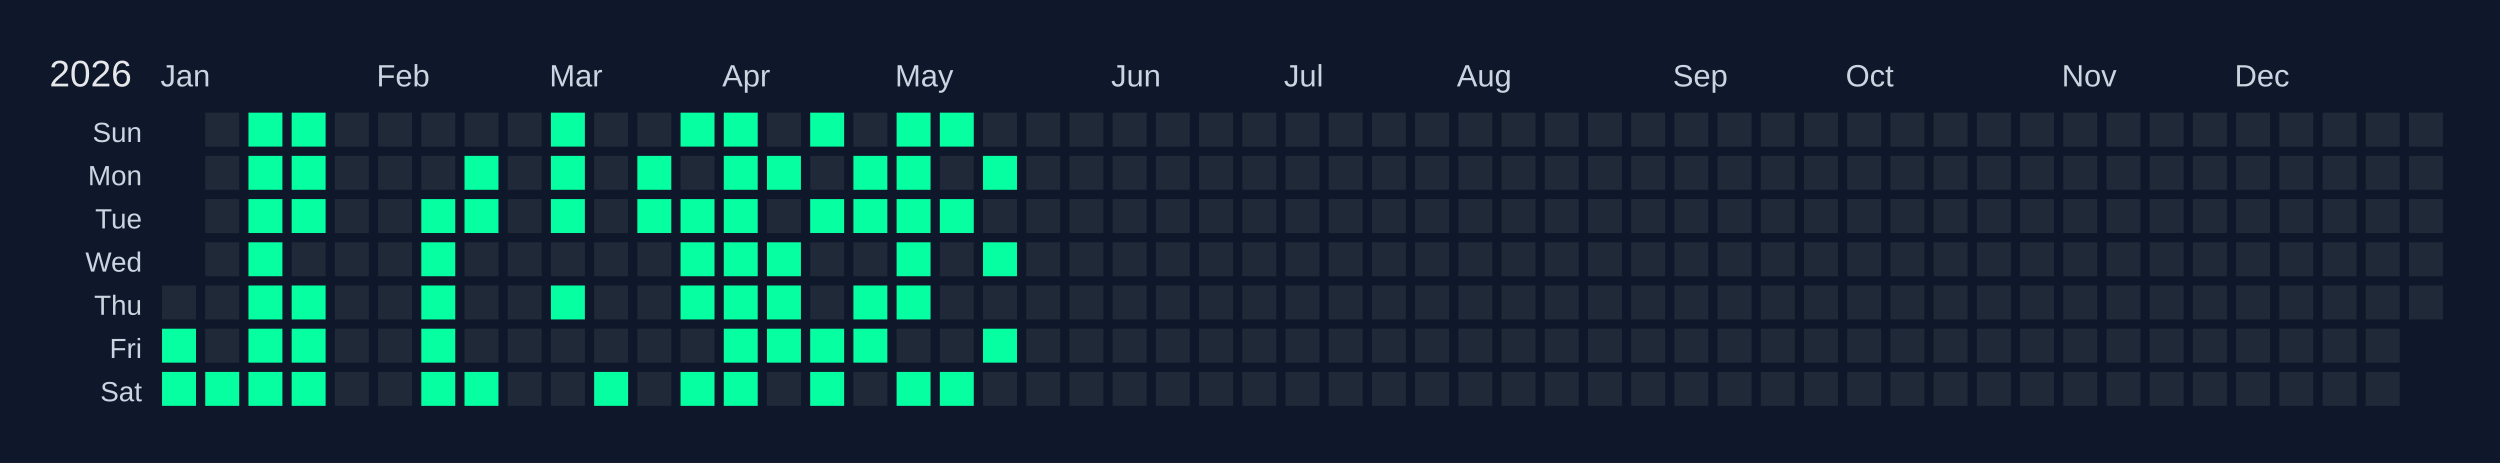
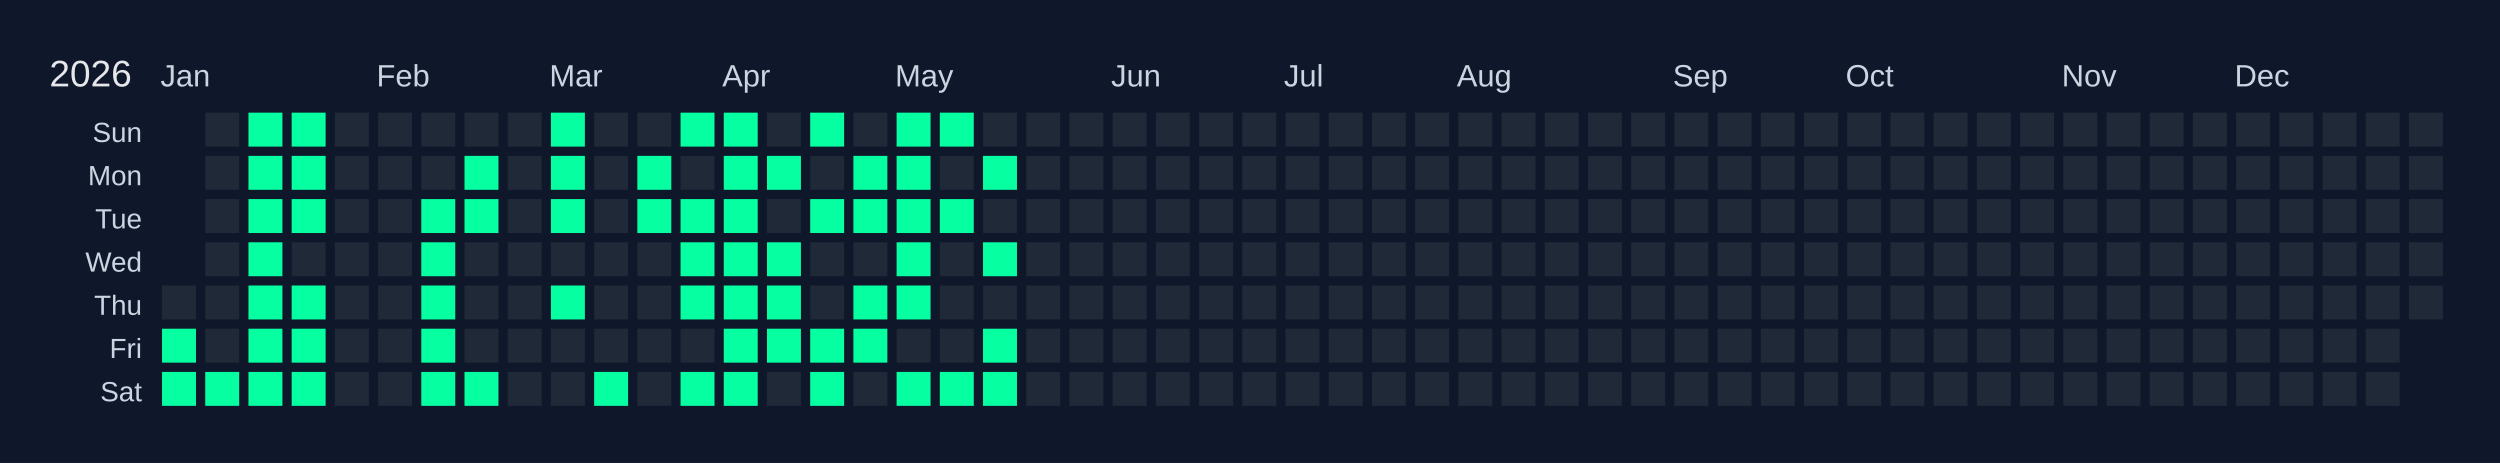
<svg xmlns="http://www.w3.org/2000/svg" width="810" height="150" viewBox="0 0 810 150">
  <rect width="810" height="150" fill="#0f172a" />
  <text x="16" y="28" font-size="12" fill="#e5e7eb" font-family="Arial, sans-serif">2026</text>
  <text x="52" y="28" font-size="10" fill="#cbd5e1" font-family="Arial, sans-serif">Jan</text>
  <text x="122" y="28" font-size="10" fill="#cbd5e1" font-family="Arial, sans-serif">Feb</text>
  <text x="178" y="28" font-size="10" fill="#cbd5e1" font-family="Arial, sans-serif">Mar</text>
  <text x="234" y="28" font-size="10" fill="#cbd5e1" font-family="Arial, sans-serif">Apr</text>
  <text x="290" y="28" font-size="10" fill="#cbd5e1" font-family="Arial, sans-serif">May</text>
  <text x="360" y="28" font-size="10" fill="#cbd5e1" font-family="Arial, sans-serif">Jun</text>
  <text x="416" y="28" font-size="10" fill="#cbd5e1" font-family="Arial, sans-serif">Jul</text>
  <text x="472" y="28" font-size="10" fill="#cbd5e1" font-family="Arial, sans-serif">Aug</text>
  <text x="542" y="28" font-size="10" fill="#cbd5e1" font-family="Arial, sans-serif">Sep</text>
  <text x="598" y="28" font-size="10" fill="#cbd5e1" font-family="Arial, sans-serif">Oct</text>
  <text x="668" y="28" font-size="10" fill="#cbd5e1" font-family="Arial, sans-serif">Nov</text>
  <text x="724" y="28" font-size="10" fill="#cbd5e1" font-family="Arial, sans-serif">Dec</text>
  <text x="46" y="46" font-size="9" fill="#cbd5e1" font-family="Arial, sans-serif" text-anchor="end">Sun</text>
  <text x="46" y="60" font-size="9" fill="#cbd5e1" font-family="Arial, sans-serif" text-anchor="end">Mon</text>
  <text x="46" y="74" font-size="9" fill="#cbd5e1" font-family="Arial, sans-serif" text-anchor="end">Tue</text>
  <text x="46" y="88" font-size="9" fill="#cbd5e1" font-family="Arial, sans-serif" text-anchor="end">Wed</text>
  <text x="46" y="102" font-size="9" fill="#cbd5e1" font-family="Arial, sans-serif" text-anchor="end">Thu</text>
  <text x="46" y="116" font-size="9" fill="#cbd5e1" font-family="Arial, sans-serif" text-anchor="end">Fri</text>
  <text x="46" y="130" font-size="9" fill="#cbd5e1" font-family="Arial, sans-serif" text-anchor="end">Sat</text>
  <g transform="translate(52,36)">
    <rect x="0" y="0" width="12" height="12" fill="#0f172a" stroke="#0f172a" stroke-width="1" />
    <rect x="0" y="14" width="12" height="12" fill="#0f172a" stroke="#0f172a" stroke-width="1" />
    <rect x="0" y="28" width="12" height="12" fill="#0f172a" stroke="#0f172a" stroke-width="1" />
    <rect x="0" y="42" width="12" height="12" fill="#0f172a" stroke="#0f172a" stroke-width="1" />
    <rect x="0" y="56" width="12" height="12" fill="#1f2937" stroke="#0f172a" stroke-width="1" data-date="2026-01-01" />
    <rect x="0" y="70" width="12" height="12" fill="#05ffa1" stroke="#0f172a" stroke-width="1" data-date="2026-01-02" />
    <rect x="0" y="84" width="12" height="12" fill="#05ffa1" stroke="#0f172a" stroke-width="1" data-date="2026-01-03" />
    <rect x="14" y="0" width="12" height="12" fill="#1f2937" stroke="#0f172a" stroke-width="1" data-date="2026-01-04" />
    <rect x="14" y="14" width="12" height="12" fill="#1f2937" stroke="#0f172a" stroke-width="1" data-date="2026-01-05" />
    <rect x="14" y="28" width="12" height="12" fill="#1f2937" stroke="#0f172a" stroke-width="1" data-date="2026-01-06" />
    <rect x="14" y="42" width="12" height="12" fill="#1f2937" stroke="#0f172a" stroke-width="1" data-date="2026-01-07" />
    <rect x="14" y="56" width="12" height="12" fill="#1f2937" stroke="#0f172a" stroke-width="1" data-date="2026-01-08" />
    <rect x="14" y="70" width="12" height="12" fill="#1f2937" stroke="#0f172a" stroke-width="1" data-date="2026-01-09" />
    <rect x="14" y="84" width="12" height="12" fill="#05ffa1" stroke="#0f172a" stroke-width="1" data-date="2026-01-10" />
    <rect x="28" y="0" width="12" height="12" fill="#05ffa1" stroke="#0f172a" stroke-width="1" data-date="2026-01-11" />
    <rect x="28" y="14" width="12" height="12" fill="#05ffa1" stroke="#0f172a" stroke-width="1" data-date="2026-01-12" />
    <rect x="28" y="28" width="12" height="12" fill="#05ffa1" stroke="#0f172a" stroke-width="1" data-date="2026-01-13" />
    <rect x="28" y="42" width="12" height="12" fill="#05ffa1" stroke="#0f172a" stroke-width="1" data-date="2026-01-14" />
    <rect x="28" y="56" width="12" height="12" fill="#05ffa1" stroke="#0f172a" stroke-width="1" data-date="2026-01-15" />
    <rect x="28" y="70" width="12" height="12" fill="#05ffa1" stroke="#0f172a" stroke-width="1" data-date="2026-01-16" />
    <rect x="28" y="84" width="12" height="12" fill="#05ffa1" stroke="#0f172a" stroke-width="1" data-date="2026-01-17" />
    <rect x="42" y="0" width="12" height="12" fill="#05ffa1" stroke="#0f172a" stroke-width="1" data-date="2026-01-18" />
    <rect x="42" y="14" width="12" height="12" fill="#05ffa1" stroke="#0f172a" stroke-width="1" data-date="2026-01-19" />
    <rect x="42" y="28" width="12" height="12" fill="#05ffa1" stroke="#0f172a" stroke-width="1" data-date="2026-01-20" />
    <rect x="42" y="42" width="12" height="12" fill="#1f2937" stroke="#0f172a" stroke-width="1" data-date="2026-01-21" />
    <rect x="42" y="56" width="12" height="12" fill="#05ffa1" stroke="#0f172a" stroke-width="1" data-date="2026-01-22" />
    <rect x="42" y="70" width="12" height="12" fill="#05ffa1" stroke="#0f172a" stroke-width="1" data-date="2026-01-23" />
    <rect x="42" y="84" width="12" height="12" fill="#05ffa1" stroke="#0f172a" stroke-width="1" data-date="2026-01-24" />
    <rect x="56" y="0" width="12" height="12" fill="#1f2937" stroke="#0f172a" stroke-width="1" data-date="2026-01-25" />
    <rect x="56" y="14" width="12" height="12" fill="#1f2937" stroke="#0f172a" stroke-width="1" data-date="2026-01-26" />
    <rect x="56" y="28" width="12" height="12" fill="#1f2937" stroke="#0f172a" stroke-width="1" data-date="2026-01-27" />
    <rect x="56" y="42" width="12" height="12" fill="#1f2937" stroke="#0f172a" stroke-width="1" data-date="2026-01-28" />
    <rect x="56" y="56" width="12" height="12" fill="#1f2937" stroke="#0f172a" stroke-width="1" data-date="2026-01-29" />
    <rect x="56" y="70" width="12" height="12" fill="#1f2937" stroke="#0f172a" stroke-width="1" data-date="2026-01-30" />
    <rect x="56" y="84" width="12" height="12" fill="#1f2937" stroke="#0f172a" stroke-width="1" data-date="2026-01-31" />
    <rect x="70" y="0" width="12" height="12" fill="#1f2937" stroke="#0f172a" stroke-width="1" data-date="2026-02-01" />
    <rect x="70" y="14" width="12" height="12" fill="#1f2937" stroke="#0f172a" stroke-width="1" data-date="2026-02-02" />
    <rect x="70" y="28" width="12" height="12" fill="#1f2937" stroke="#0f172a" stroke-width="1" data-date="2026-02-03" />
    <rect x="70" y="42" width="12" height="12" fill="#1f2937" stroke="#0f172a" stroke-width="1" data-date="2026-02-04" />
    <rect x="70" y="56" width="12" height="12" fill="#1f2937" stroke="#0f172a" stroke-width="1" data-date="2026-02-05" />
    <rect x="70" y="70" width="12" height="12" fill="#1f2937" stroke="#0f172a" stroke-width="1" data-date="2026-02-06" />
    <rect x="70" y="84" width="12" height="12" fill="#1f2937" stroke="#0f172a" stroke-width="1" data-date="2026-02-07" />
    <rect x="84" y="0" width="12" height="12" fill="#1f2937" stroke="#0f172a" stroke-width="1" data-date="2026-02-08" />
    <rect x="84" y="14" width="12" height="12" fill="#1f2937" stroke="#0f172a" stroke-width="1" data-date="2026-02-09" />
    <rect x="84" y="28" width="12" height="12" fill="#05ffa1" stroke="#0f172a" stroke-width="1" data-date="2026-02-10" />
    <rect x="84" y="42" width="12" height="12" fill="#05ffa1" stroke="#0f172a" stroke-width="1" data-date="2026-02-11" />
    <rect x="84" y="56" width="12" height="12" fill="#05ffa1" stroke="#0f172a" stroke-width="1" data-date="2026-02-12" />
    <rect x="84" y="70" width="12" height="12" fill="#05ffa1" stroke="#0f172a" stroke-width="1" data-date="2026-02-13" />
    <rect x="84" y="84" width="12" height="12" fill="#05ffa1" stroke="#0f172a" stroke-width="1" data-date="2026-02-14" />
    <rect x="98" y="0" width="12" height="12" fill="#1f2937" stroke="#0f172a" stroke-width="1" data-date="2026-02-15" />
    <rect x="98" y="14" width="12" height="12" fill="#05ffa1" stroke="#0f172a" stroke-width="1" data-date="2026-02-16" />
    <rect x="98" y="28" width="12" height="12" fill="#05ffa1" stroke="#0f172a" stroke-width="1" data-date="2026-02-17" />
    <rect x="98" y="42" width="12" height="12" fill="#1f2937" stroke="#0f172a" stroke-width="1" data-date="2026-02-18" />
    <rect x="98" y="56" width="12" height="12" fill="#1f2937" stroke="#0f172a" stroke-width="1" data-date="2026-02-19" />
    <rect x="98" y="70" width="12" height="12" fill="#1f2937" stroke="#0f172a" stroke-width="1" data-date="2026-02-20" />
    <rect x="98" y="84" width="12" height="12" fill="#05ffa1" stroke="#0f172a" stroke-width="1" data-date="2026-02-21" />
    <rect x="112" y="0" width="12" height="12" fill="#1f2937" stroke="#0f172a" stroke-width="1" data-date="2026-02-22" />
    <rect x="112" y="14" width="12" height="12" fill="#1f2937" stroke="#0f172a" stroke-width="1" data-date="2026-02-23" />
    <rect x="112" y="28" width="12" height="12" fill="#1f2937" stroke="#0f172a" stroke-width="1" data-date="2026-02-24" />
    <rect x="112" y="42" width="12" height="12" fill="#1f2937" stroke="#0f172a" stroke-width="1" data-date="2026-02-25" />
    <rect x="112" y="56" width="12" height="12" fill="#1f2937" stroke="#0f172a" stroke-width="1" data-date="2026-02-26" />
    <rect x="112" y="70" width="12" height="12" fill="#1f2937" stroke="#0f172a" stroke-width="1" data-date="2026-02-27" />
    <rect x="112" y="84" width="12" height="12" fill="#1f2937" stroke="#0f172a" stroke-width="1" data-date="2026-02-28" />
    <rect x="126" y="0" width="12" height="12" fill="#05ffa1" stroke="#0f172a" stroke-width="1" data-date="2026-03-01" />
    <rect x="126" y="14" width="12" height="12" fill="#05ffa1" stroke="#0f172a" stroke-width="1" data-date="2026-03-02" />
    <rect x="126" y="28" width="12" height="12" fill="#05ffa1" stroke="#0f172a" stroke-width="1" data-date="2026-03-03" />
    <rect x="126" y="42" width="12" height="12" fill="#1f2937" stroke="#0f172a" stroke-width="1" data-date="2026-03-04" />
    <rect x="126" y="56" width="12" height="12" fill="#05ffa1" stroke="#0f172a" stroke-width="1" data-date="2026-03-05" />
    <rect x="126" y="70" width="12" height="12" fill="#1f2937" stroke="#0f172a" stroke-width="1" data-date="2026-03-06" />
    <rect x="126" y="84" width="12" height="12" fill="#1f2937" stroke="#0f172a" stroke-width="1" data-date="2026-03-07" />
    <rect x="140" y="0" width="12" height="12" fill="#1f2937" stroke="#0f172a" stroke-width="1" data-date="2026-03-08" />
    <rect x="140" y="14" width="12" height="12" fill="#1f2937" stroke="#0f172a" stroke-width="1" data-date="2026-03-09" />
    <rect x="140" y="28" width="12" height="12" fill="#1f2937" stroke="#0f172a" stroke-width="1" data-date="2026-03-10" />
    <rect x="140" y="42" width="12" height="12" fill="#1f2937" stroke="#0f172a" stroke-width="1" data-date="2026-03-11" />
    <rect x="140" y="56" width="12" height="12" fill="#1f2937" stroke="#0f172a" stroke-width="1" data-date="2026-03-12" />
    <rect x="140" y="70" width="12" height="12" fill="#1f2937" stroke="#0f172a" stroke-width="1" data-date="2026-03-13" />
    <rect x="140" y="84" width="12" height="12" fill="#05ffa1" stroke="#0f172a" stroke-width="1" data-date="2026-03-14" />
    <rect x="154" y="0" width="12" height="12" fill="#1f2937" stroke="#0f172a" stroke-width="1" data-date="2026-03-15" />
    <rect x="154" y="14" width="12" height="12" fill="#05ffa1" stroke="#0f172a" stroke-width="1" data-date="2026-03-16" />
    <rect x="154" y="28" width="12" height="12" fill="#05ffa1" stroke="#0f172a" stroke-width="1" data-date="2026-03-17" />
    <rect x="154" y="42" width="12" height="12" fill="#1f2937" stroke="#0f172a" stroke-width="1" data-date="2026-03-18" />
    <rect x="154" y="56" width="12" height="12" fill="#1f2937" stroke="#0f172a" stroke-width="1" data-date="2026-03-19" />
    <rect x="154" y="70" width="12" height="12" fill="#1f2937" stroke="#0f172a" stroke-width="1" data-date="2026-03-20" />
    <rect x="154" y="84" width="12" height="12" fill="#1f2937" stroke="#0f172a" stroke-width="1" data-date="2026-03-21" />
    <rect x="168" y="0" width="12" height="12" fill="#05ffa1" stroke="#0f172a" stroke-width="1" data-date="2026-03-22" />
    <rect x="168" y="14" width="12" height="12" fill="#1f2937" stroke="#0f172a" stroke-width="1" data-date="2026-03-23" />
    <rect x="168" y="28" width="12" height="12" fill="#05ffa1" stroke="#0f172a" stroke-width="1" data-date="2026-03-24" />
    <rect x="168" y="42" width="12" height="12" fill="#05ffa1" stroke="#0f172a" stroke-width="1" data-date="2026-03-25" />
    <rect x="168" y="56" width="12" height="12" fill="#05ffa1" stroke="#0f172a" stroke-width="1" data-date="2026-03-26" />
    <rect x="168" y="70" width="12" height="12" fill="#1f2937" stroke="#0f172a" stroke-width="1" data-date="2026-03-27" />
    <rect x="168" y="84" width="12" height="12" fill="#05ffa1" stroke="#0f172a" stroke-width="1" data-date="2026-03-28" />
    <rect x="182" y="0" width="12" height="12" fill="#05ffa1" stroke="#0f172a" stroke-width="1" data-date="2026-03-29" />
    <rect x="182" y="14" width="12" height="12" fill="#05ffa1" stroke="#0f172a" stroke-width="1" data-date="2026-03-30" />
    <rect x="182" y="28" width="12" height="12" fill="#05ffa1" stroke="#0f172a" stroke-width="1" data-date="2026-03-31" />
    <rect x="182" y="42" width="12" height="12" fill="#05ffa1" stroke="#0f172a" stroke-width="1" data-date="2026-04-01" />
    <rect x="182" y="56" width="12" height="12" fill="#05ffa1" stroke="#0f172a" stroke-width="1" data-date="2026-04-02" />
    <rect x="182" y="70" width="12" height="12" fill="#05ffa1" stroke="#0f172a" stroke-width="1" data-date="2026-04-03" />
    <rect x="182" y="84" width="12" height="12" fill="#05ffa1" stroke="#0f172a" stroke-width="1" data-date="2026-04-04" />
    <rect x="196" y="0" width="12" height="12" fill="#1f2937" stroke="#0f172a" stroke-width="1" data-date="2026-04-05" />
    <rect x="196" y="14" width="12" height="12" fill="#05ffa1" stroke="#0f172a" stroke-width="1" data-date="2026-04-06" />
    <rect x="196" y="28" width="12" height="12" fill="#1f2937" stroke="#0f172a" stroke-width="1" data-date="2026-04-07" />
    <rect x="196" y="42" width="12" height="12" fill="#05ffa1" stroke="#0f172a" stroke-width="1" data-date="2026-04-08" />
    <rect x="196" y="56" width="12" height="12" fill="#05ffa1" stroke="#0f172a" stroke-width="1" data-date="2026-04-09" />
    <rect x="196" y="70" width="12" height="12" fill="#05ffa1" stroke="#0f172a" stroke-width="1" data-date="2026-04-10" />
    <rect x="196" y="84" width="12" height="12" fill="#1f2937" stroke="#0f172a" stroke-width="1" data-date="2026-04-11" />
    <rect x="210" y="0" width="12" height="12" fill="#05ffa1" stroke="#0f172a" stroke-width="1" data-date="2026-04-12" />
    <rect x="210" y="14" width="12" height="12" fill="#1f2937" stroke="#0f172a" stroke-width="1" data-date="2026-04-13" />
    <rect x="210" y="28" width="12" height="12" fill="#05ffa1" stroke="#0f172a" stroke-width="1" data-date="2026-04-14" />
    <rect x="210" y="42" width="12" height="12" fill="#1f2937" stroke="#0f172a" stroke-width="1" data-date="2026-04-15" />
    <rect x="210" y="56" width="12" height="12" fill="#1f2937" stroke="#0f172a" stroke-width="1" data-date="2026-04-16" />
    <rect x="210" y="70" width="12" height="12" fill="#05ffa1" stroke="#0f172a" stroke-width="1" data-date="2026-04-17" />
    <rect x="210" y="84" width="12" height="12" fill="#05ffa1" stroke="#0f172a" stroke-width="1" data-date="2026-04-18" />
    <rect x="224" y="0" width="12" height="12" fill="#1f2937" stroke="#0f172a" stroke-width="1" data-date="2026-04-19" />
    <rect x="224" y="14" width="12" height="12" fill="#05ffa1" stroke="#0f172a" stroke-width="1" data-date="2026-04-20" />
    <rect x="224" y="28" width="12" height="12" fill="#05ffa1" stroke="#0f172a" stroke-width="1" data-date="2026-04-21" />
    <rect x="224" y="42" width="12" height="12" fill="#1f2937" stroke="#0f172a" stroke-width="1" data-date="2026-04-22" />
    <rect x="224" y="56" width="12" height="12" fill="#05ffa1" stroke="#0f172a" stroke-width="1" data-date="2026-04-23" />
    <rect x="224" y="70" width="12" height="12" fill="#05ffa1" stroke="#0f172a" stroke-width="1" data-date="2026-04-24" />
    <rect x="224" y="84" width="12" height="12" fill="#1f2937" stroke="#0f172a" stroke-width="1" data-date="2026-04-25" />
    <rect x="238" y="0" width="12" height="12" fill="#05ffa1" stroke="#0f172a" stroke-width="1" data-date="2026-04-26" />
    <rect x="238" y="14" width="12" height="12" fill="#05ffa1" stroke="#0f172a" stroke-width="1" data-date="2026-04-27" />
    <rect x="238" y="28" width="12" height="12" fill="#05ffa1" stroke="#0f172a" stroke-width="1" data-date="2026-04-28" />
    <rect x="238" y="42" width="12" height="12" fill="#05ffa1" stroke="#0f172a" stroke-width="1" data-date="2026-04-29" />
    <rect x="238" y="56" width="12" height="12" fill="#05ffa1" stroke="#0f172a" stroke-width="1" data-date="2026-04-30" />
    <rect x="238" y="70" width="12" height="12" fill="#1f2937" stroke="#0f172a" stroke-width="1" data-date="2026-05-01" />
    <rect x="238" y="84" width="12" height="12" fill="#05ffa1" stroke="#0f172a" stroke-width="1" data-date="2026-05-02" />
    <rect x="252" y="0" width="12" height="12" fill="#05ffa1" stroke="#0f172a" stroke-width="1" data-date="2026-05-03" />
    <rect x="252" y="14" width="12" height="12" fill="#1f2937" stroke="#0f172a" stroke-width="1" data-date="2026-05-04" />
    <rect x="252" y="28" width="12" height="12" fill="#05ffa1" stroke="#0f172a" stroke-width="1" data-date="2026-05-05" />
    <rect x="252" y="42" width="12" height="12" fill="#1f2937" stroke="#0f172a" stroke-width="1" data-date="2026-05-06" />
    <rect x="252" y="56" width="12" height="12" fill="#1f2937" stroke="#0f172a" stroke-width="1" data-date="2026-05-07" />
    <rect x="252" y="70" width="12" height="12" fill="#1f2937" stroke="#0f172a" stroke-width="1" data-date="2026-05-08" />
    <rect x="252" y="84" width="12" height="12" fill="#05ffa1" stroke="#0f172a" stroke-width="1" data-date="2026-05-09" />
    <rect x="266" y="0" width="12" height="12" fill="#1f2937" stroke="#0f172a" stroke-width="1" data-date="2026-05-10" />
    <rect x="266" y="14" width="12" height="12" fill="#05ffa1" stroke="#0f172a" stroke-width="1" data-date="2026-05-11" />
    <rect x="266" y="28" width="12" height="12" fill="#1f2937" stroke="#0f172a" stroke-width="1" data-date="2026-05-12" />
    <rect x="266" y="42" width="12" height="12" fill="#05ffa1" stroke="#0f172a" stroke-width="1" data-date="2026-05-13" />
    <rect x="266" y="56" width="12" height="12" fill="#1f2937" stroke="#0f172a" stroke-width="1" data-date="2026-05-14" />
    <rect x="266" y="70" width="12" height="12" fill="#05ffa1" stroke="#0f172a" stroke-width="1" data-date="2026-05-15" />
-     <rect x="266" y="84" width="12" height="12" fill="#1f2937" stroke="#0f172a" stroke-width="1" data-date="2026-05-16" />
+     <rect x="266" y="84" width="12" height="12" fill="#05ffa1" stroke="#0f172a" stroke-width="1" data-date="2026-05-16" />
    <rect x="280" y="0" width="12" height="12" fill="#1f2937" stroke="#0f172a" stroke-width="1" data-date="2026-05-17" />
    <rect x="280" y="14" width="12" height="12" fill="#1f2937" stroke="#0f172a" stroke-width="1" data-date="2026-05-18" />
    <rect x="280" y="28" width="12" height="12" fill="#1f2937" stroke="#0f172a" stroke-width="1" data-date="2026-05-19" />
    <rect x="280" y="42" width="12" height="12" fill="#1f2937" stroke="#0f172a" stroke-width="1" data-date="2026-05-20" />
    <rect x="280" y="56" width="12" height="12" fill="#1f2937" stroke="#0f172a" stroke-width="1" data-date="2026-05-21" />
    <rect x="280" y="70" width="12" height="12" fill="#1f2937" stroke="#0f172a" stroke-width="1" data-date="2026-05-22" />
    <rect x="280" y="84" width="12" height="12" fill="#1f2937" stroke="#0f172a" stroke-width="1" data-date="2026-05-23" />
    <rect x="294" y="0" width="12" height="12" fill="#1f2937" stroke="#0f172a" stroke-width="1" data-date="2026-05-24" />
    <rect x="294" y="14" width="12" height="12" fill="#1f2937" stroke="#0f172a" stroke-width="1" data-date="2026-05-25" />
    <rect x="294" y="28" width="12" height="12" fill="#1f2937" stroke="#0f172a" stroke-width="1" data-date="2026-05-26" />
    <rect x="294" y="42" width="12" height="12" fill="#1f2937" stroke="#0f172a" stroke-width="1" data-date="2026-05-27" />
    <rect x="294" y="56" width="12" height="12" fill="#1f2937" stroke="#0f172a" stroke-width="1" data-date="2026-05-28" />
    <rect x="294" y="70" width="12" height="12" fill="#1f2937" stroke="#0f172a" stroke-width="1" data-date="2026-05-29" />
    <rect x="294" y="84" width="12" height="12" fill="#1f2937" stroke="#0f172a" stroke-width="1" data-date="2026-05-30" />
    <rect x="308" y="0" width="12" height="12" fill="#1f2937" stroke="#0f172a" stroke-width="1" data-date="2026-05-31" />
    <rect x="308" y="14" width="12" height="12" fill="#1f2937" stroke="#0f172a" stroke-width="1" data-date="2026-06-01" />
    <rect x="308" y="28" width="12" height="12" fill="#1f2937" stroke="#0f172a" stroke-width="1" data-date="2026-06-02" />
    <rect x="308" y="42" width="12" height="12" fill="#1f2937" stroke="#0f172a" stroke-width="1" data-date="2026-06-03" />
    <rect x="308" y="56" width="12" height="12" fill="#1f2937" stroke="#0f172a" stroke-width="1" data-date="2026-06-04" />
    <rect x="308" y="70" width="12" height="12" fill="#1f2937" stroke="#0f172a" stroke-width="1" data-date="2026-06-05" />
    <rect x="308" y="84" width="12" height="12" fill="#1f2937" stroke="#0f172a" stroke-width="1" data-date="2026-06-06" />
    <rect x="322" y="0" width="12" height="12" fill="#1f2937" stroke="#0f172a" stroke-width="1" data-date="2026-06-07" />
    <rect x="322" y="14" width="12" height="12" fill="#1f2937" stroke="#0f172a" stroke-width="1" data-date="2026-06-08" />
    <rect x="322" y="28" width="12" height="12" fill="#1f2937" stroke="#0f172a" stroke-width="1" data-date="2026-06-09" />
    <rect x="322" y="42" width="12" height="12" fill="#1f2937" stroke="#0f172a" stroke-width="1" data-date="2026-06-10" />
    <rect x="322" y="56" width="12" height="12" fill="#1f2937" stroke="#0f172a" stroke-width="1" data-date="2026-06-11" />
    <rect x="322" y="70" width="12" height="12" fill="#1f2937" stroke="#0f172a" stroke-width="1" data-date="2026-06-12" />
    <rect x="322" y="84" width="12" height="12" fill="#1f2937" stroke="#0f172a" stroke-width="1" data-date="2026-06-13" />
    <rect x="336" y="0" width="12" height="12" fill="#1f2937" stroke="#0f172a" stroke-width="1" data-date="2026-06-14" />
    <rect x="336" y="14" width="12" height="12" fill="#1f2937" stroke="#0f172a" stroke-width="1" data-date="2026-06-15" />
    <rect x="336" y="28" width="12" height="12" fill="#1f2937" stroke="#0f172a" stroke-width="1" data-date="2026-06-16" />
    <rect x="336" y="42" width="12" height="12" fill="#1f2937" stroke="#0f172a" stroke-width="1" data-date="2026-06-17" />
    <rect x="336" y="56" width="12" height="12" fill="#1f2937" stroke="#0f172a" stroke-width="1" data-date="2026-06-18" />
    <rect x="336" y="70" width="12" height="12" fill="#1f2937" stroke="#0f172a" stroke-width="1" data-date="2026-06-19" />
    <rect x="336" y="84" width="12" height="12" fill="#1f2937" stroke="#0f172a" stroke-width="1" data-date="2026-06-20" />
    <rect x="350" y="0" width="12" height="12" fill="#1f2937" stroke="#0f172a" stroke-width="1" data-date="2026-06-21" />
    <rect x="350" y="14" width="12" height="12" fill="#1f2937" stroke="#0f172a" stroke-width="1" data-date="2026-06-22" />
    <rect x="350" y="28" width="12" height="12" fill="#1f2937" stroke="#0f172a" stroke-width="1" data-date="2026-06-23" />
    <rect x="350" y="42" width="12" height="12" fill="#1f2937" stroke="#0f172a" stroke-width="1" data-date="2026-06-24" />
    <rect x="350" y="56" width="12" height="12" fill="#1f2937" stroke="#0f172a" stroke-width="1" data-date="2026-06-25" />
    <rect x="350" y="70" width="12" height="12" fill="#1f2937" stroke="#0f172a" stroke-width="1" data-date="2026-06-26" />
    <rect x="350" y="84" width="12" height="12" fill="#1f2937" stroke="#0f172a" stroke-width="1" data-date="2026-06-27" />
    <rect x="364" y="0" width="12" height="12" fill="#1f2937" stroke="#0f172a" stroke-width="1" data-date="2026-06-28" />
    <rect x="364" y="14" width="12" height="12" fill="#1f2937" stroke="#0f172a" stroke-width="1" data-date="2026-06-29" />
    <rect x="364" y="28" width="12" height="12" fill="#1f2937" stroke="#0f172a" stroke-width="1" data-date="2026-06-30" />
    <rect x="364" y="42" width="12" height="12" fill="#1f2937" stroke="#0f172a" stroke-width="1" data-date="2026-07-01" />
    <rect x="364" y="56" width="12" height="12" fill="#1f2937" stroke="#0f172a" stroke-width="1" data-date="2026-07-02" />
    <rect x="364" y="70" width="12" height="12" fill="#1f2937" stroke="#0f172a" stroke-width="1" data-date="2026-07-03" />
    <rect x="364" y="84" width="12" height="12" fill="#1f2937" stroke="#0f172a" stroke-width="1" data-date="2026-07-04" />
    <rect x="378" y="0" width="12" height="12" fill="#1f2937" stroke="#0f172a" stroke-width="1" data-date="2026-07-05" />
    <rect x="378" y="14" width="12" height="12" fill="#1f2937" stroke="#0f172a" stroke-width="1" data-date="2026-07-06" />
    <rect x="378" y="28" width="12" height="12" fill="#1f2937" stroke="#0f172a" stroke-width="1" data-date="2026-07-07" />
    <rect x="378" y="42" width="12" height="12" fill="#1f2937" stroke="#0f172a" stroke-width="1" data-date="2026-07-08" />
    <rect x="378" y="56" width="12" height="12" fill="#1f2937" stroke="#0f172a" stroke-width="1" data-date="2026-07-09" />
    <rect x="378" y="70" width="12" height="12" fill="#1f2937" stroke="#0f172a" stroke-width="1" data-date="2026-07-10" />
    <rect x="378" y="84" width="12" height="12" fill="#1f2937" stroke="#0f172a" stroke-width="1" data-date="2026-07-11" />
    <rect x="392" y="0" width="12" height="12" fill="#1f2937" stroke="#0f172a" stroke-width="1" data-date="2026-07-12" />
    <rect x="392" y="14" width="12" height="12" fill="#1f2937" stroke="#0f172a" stroke-width="1" data-date="2026-07-13" />
    <rect x="392" y="28" width="12" height="12" fill="#1f2937" stroke="#0f172a" stroke-width="1" data-date="2026-07-14" />
    <rect x="392" y="42" width="12" height="12" fill="#1f2937" stroke="#0f172a" stroke-width="1" data-date="2026-07-15" />
    <rect x="392" y="56" width="12" height="12" fill="#1f2937" stroke="#0f172a" stroke-width="1" data-date="2026-07-16" />
    <rect x="392" y="70" width="12" height="12" fill="#1f2937" stroke="#0f172a" stroke-width="1" data-date="2026-07-17" />
    <rect x="392" y="84" width="12" height="12" fill="#1f2937" stroke="#0f172a" stroke-width="1" data-date="2026-07-18" />
    <rect x="406" y="0" width="12" height="12" fill="#1f2937" stroke="#0f172a" stroke-width="1" data-date="2026-07-19" />
    <rect x="406" y="14" width="12" height="12" fill="#1f2937" stroke="#0f172a" stroke-width="1" data-date="2026-07-20" />
    <rect x="406" y="28" width="12" height="12" fill="#1f2937" stroke="#0f172a" stroke-width="1" data-date="2026-07-21" />
    <rect x="406" y="42" width="12" height="12" fill="#1f2937" stroke="#0f172a" stroke-width="1" data-date="2026-07-22" />
    <rect x="406" y="56" width="12" height="12" fill="#1f2937" stroke="#0f172a" stroke-width="1" data-date="2026-07-23" />
    <rect x="406" y="70" width="12" height="12" fill="#1f2937" stroke="#0f172a" stroke-width="1" data-date="2026-07-24" />
    <rect x="406" y="84" width="12" height="12" fill="#1f2937" stroke="#0f172a" stroke-width="1" data-date="2026-07-25" />
    <rect x="420" y="0" width="12" height="12" fill="#1f2937" stroke="#0f172a" stroke-width="1" data-date="2026-07-26" />
    <rect x="420" y="14" width="12" height="12" fill="#1f2937" stroke="#0f172a" stroke-width="1" data-date="2026-07-27" />
    <rect x="420" y="28" width="12" height="12" fill="#1f2937" stroke="#0f172a" stroke-width="1" data-date="2026-07-28" />
    <rect x="420" y="42" width="12" height="12" fill="#1f2937" stroke="#0f172a" stroke-width="1" data-date="2026-07-29" />
    <rect x="420" y="56" width="12" height="12" fill="#1f2937" stroke="#0f172a" stroke-width="1" data-date="2026-07-30" />
    <rect x="420" y="70" width="12" height="12" fill="#1f2937" stroke="#0f172a" stroke-width="1" data-date="2026-07-31" />
    <rect x="420" y="84" width="12" height="12" fill="#1f2937" stroke="#0f172a" stroke-width="1" data-date="2026-08-01" />
    <rect x="434" y="0" width="12" height="12" fill="#1f2937" stroke="#0f172a" stroke-width="1" data-date="2026-08-02" />
    <rect x="434" y="14" width="12" height="12" fill="#1f2937" stroke="#0f172a" stroke-width="1" data-date="2026-08-03" />
    <rect x="434" y="28" width="12" height="12" fill="#1f2937" stroke="#0f172a" stroke-width="1" data-date="2026-08-04" />
    <rect x="434" y="42" width="12" height="12" fill="#1f2937" stroke="#0f172a" stroke-width="1" data-date="2026-08-05" />
    <rect x="434" y="56" width="12" height="12" fill="#1f2937" stroke="#0f172a" stroke-width="1" data-date="2026-08-06" />
    <rect x="434" y="70" width="12" height="12" fill="#1f2937" stroke="#0f172a" stroke-width="1" data-date="2026-08-07" />
    <rect x="434" y="84" width="12" height="12" fill="#1f2937" stroke="#0f172a" stroke-width="1" data-date="2026-08-08" />
    <rect x="448" y="0" width="12" height="12" fill="#1f2937" stroke="#0f172a" stroke-width="1" data-date="2026-08-09" />
    <rect x="448" y="14" width="12" height="12" fill="#1f2937" stroke="#0f172a" stroke-width="1" data-date="2026-08-10" />
    <rect x="448" y="28" width="12" height="12" fill="#1f2937" stroke="#0f172a" stroke-width="1" data-date="2026-08-11" />
    <rect x="448" y="42" width="12" height="12" fill="#1f2937" stroke="#0f172a" stroke-width="1" data-date="2026-08-12" />
    <rect x="448" y="56" width="12" height="12" fill="#1f2937" stroke="#0f172a" stroke-width="1" data-date="2026-08-13" />
    <rect x="448" y="70" width="12" height="12" fill="#1f2937" stroke="#0f172a" stroke-width="1" data-date="2026-08-14" />
    <rect x="448" y="84" width="12" height="12" fill="#1f2937" stroke="#0f172a" stroke-width="1" data-date="2026-08-15" />
    <rect x="462" y="0" width="12" height="12" fill="#1f2937" stroke="#0f172a" stroke-width="1" data-date="2026-08-16" />
    <rect x="462" y="14" width="12" height="12" fill="#1f2937" stroke="#0f172a" stroke-width="1" data-date="2026-08-17" />
    <rect x="462" y="28" width="12" height="12" fill="#1f2937" stroke="#0f172a" stroke-width="1" data-date="2026-08-18" />
    <rect x="462" y="42" width="12" height="12" fill="#1f2937" stroke="#0f172a" stroke-width="1" data-date="2026-08-19" />
    <rect x="462" y="56" width="12" height="12" fill="#1f2937" stroke="#0f172a" stroke-width="1" data-date="2026-08-20" />
    <rect x="462" y="70" width="12" height="12" fill="#1f2937" stroke="#0f172a" stroke-width="1" data-date="2026-08-21" />
    <rect x="462" y="84" width="12" height="12" fill="#1f2937" stroke="#0f172a" stroke-width="1" data-date="2026-08-22" />
    <rect x="476" y="0" width="12" height="12" fill="#1f2937" stroke="#0f172a" stroke-width="1" data-date="2026-08-23" />
    <rect x="476" y="14" width="12" height="12" fill="#1f2937" stroke="#0f172a" stroke-width="1" data-date="2026-08-24" />
    <rect x="476" y="28" width="12" height="12" fill="#1f2937" stroke="#0f172a" stroke-width="1" data-date="2026-08-25" />
    <rect x="476" y="42" width="12" height="12" fill="#1f2937" stroke="#0f172a" stroke-width="1" data-date="2026-08-26" />
    <rect x="476" y="56" width="12" height="12" fill="#1f2937" stroke="#0f172a" stroke-width="1" data-date="2026-08-27" />
    <rect x="476" y="70" width="12" height="12" fill="#1f2937" stroke="#0f172a" stroke-width="1" data-date="2026-08-28" />
    <rect x="476" y="84" width="12" height="12" fill="#1f2937" stroke="#0f172a" stroke-width="1" data-date="2026-08-29" />
    <rect x="490" y="0" width="12" height="12" fill="#1f2937" stroke="#0f172a" stroke-width="1" data-date="2026-08-30" />
    <rect x="490" y="14" width="12" height="12" fill="#1f2937" stroke="#0f172a" stroke-width="1" data-date="2026-08-31" />
    <rect x="490" y="28" width="12" height="12" fill="#1f2937" stroke="#0f172a" stroke-width="1" data-date="2026-09-01" />
    <rect x="490" y="42" width="12" height="12" fill="#1f2937" stroke="#0f172a" stroke-width="1" data-date="2026-09-02" />
    <rect x="490" y="56" width="12" height="12" fill="#1f2937" stroke="#0f172a" stroke-width="1" data-date="2026-09-03" />
    <rect x="490" y="70" width="12" height="12" fill="#1f2937" stroke="#0f172a" stroke-width="1" data-date="2026-09-04" />
    <rect x="490" y="84" width="12" height="12" fill="#1f2937" stroke="#0f172a" stroke-width="1" data-date="2026-09-05" />
    <rect x="504" y="0" width="12" height="12" fill="#1f2937" stroke="#0f172a" stroke-width="1" data-date="2026-09-06" />
    <rect x="504" y="14" width="12" height="12" fill="#1f2937" stroke="#0f172a" stroke-width="1" data-date="2026-09-07" />
    <rect x="504" y="28" width="12" height="12" fill="#1f2937" stroke="#0f172a" stroke-width="1" data-date="2026-09-08" />
    <rect x="504" y="42" width="12" height="12" fill="#1f2937" stroke="#0f172a" stroke-width="1" data-date="2026-09-09" />
    <rect x="504" y="56" width="12" height="12" fill="#1f2937" stroke="#0f172a" stroke-width="1" data-date="2026-09-10" />
    <rect x="504" y="70" width="12" height="12" fill="#1f2937" stroke="#0f172a" stroke-width="1" data-date="2026-09-11" />
    <rect x="504" y="84" width="12" height="12" fill="#1f2937" stroke="#0f172a" stroke-width="1" data-date="2026-09-12" />
    <rect x="518" y="0" width="12" height="12" fill="#1f2937" stroke="#0f172a" stroke-width="1" data-date="2026-09-13" />
    <rect x="518" y="14" width="12" height="12" fill="#1f2937" stroke="#0f172a" stroke-width="1" data-date="2026-09-14" />
    <rect x="518" y="28" width="12" height="12" fill="#1f2937" stroke="#0f172a" stroke-width="1" data-date="2026-09-15" />
    <rect x="518" y="42" width="12" height="12" fill="#1f2937" stroke="#0f172a" stroke-width="1" data-date="2026-09-16" />
    <rect x="518" y="56" width="12" height="12" fill="#1f2937" stroke="#0f172a" stroke-width="1" data-date="2026-09-17" />
    <rect x="518" y="70" width="12" height="12" fill="#1f2937" stroke="#0f172a" stroke-width="1" data-date="2026-09-18" />
    <rect x="518" y="84" width="12" height="12" fill="#1f2937" stroke="#0f172a" stroke-width="1" data-date="2026-09-19" />
    <rect x="532" y="0" width="12" height="12" fill="#1f2937" stroke="#0f172a" stroke-width="1" data-date="2026-09-20" />
    <rect x="532" y="14" width="12" height="12" fill="#1f2937" stroke="#0f172a" stroke-width="1" data-date="2026-09-21" />
    <rect x="532" y="28" width="12" height="12" fill="#1f2937" stroke="#0f172a" stroke-width="1" data-date="2026-09-22" />
    <rect x="532" y="42" width="12" height="12" fill="#1f2937" stroke="#0f172a" stroke-width="1" data-date="2026-09-23" />
    <rect x="532" y="56" width="12" height="12" fill="#1f2937" stroke="#0f172a" stroke-width="1" data-date="2026-09-24" />
    <rect x="532" y="70" width="12" height="12" fill="#1f2937" stroke="#0f172a" stroke-width="1" data-date="2026-09-25" />
    <rect x="532" y="84" width="12" height="12" fill="#1f2937" stroke="#0f172a" stroke-width="1" data-date="2026-09-26" />
    <rect x="546" y="0" width="12" height="12" fill="#1f2937" stroke="#0f172a" stroke-width="1" data-date="2026-09-27" />
    <rect x="546" y="14" width="12" height="12" fill="#1f2937" stroke="#0f172a" stroke-width="1" data-date="2026-09-28" />
    <rect x="546" y="28" width="12" height="12" fill="#1f2937" stroke="#0f172a" stroke-width="1" data-date="2026-09-29" />
    <rect x="546" y="42" width="12" height="12" fill="#1f2937" stroke="#0f172a" stroke-width="1" data-date="2026-09-30" />
    <rect x="546" y="56" width="12" height="12" fill="#1f2937" stroke="#0f172a" stroke-width="1" data-date="2026-10-01" />
    <rect x="546" y="70" width="12" height="12" fill="#1f2937" stroke="#0f172a" stroke-width="1" data-date="2026-10-02" />
    <rect x="546" y="84" width="12" height="12" fill="#1f2937" stroke="#0f172a" stroke-width="1" data-date="2026-10-03" />
    <rect x="560" y="0" width="12" height="12" fill="#1f2937" stroke="#0f172a" stroke-width="1" data-date="2026-10-04" />
    <rect x="560" y="14" width="12" height="12" fill="#1f2937" stroke="#0f172a" stroke-width="1" data-date="2026-10-05" />
    <rect x="560" y="28" width="12" height="12" fill="#1f2937" stroke="#0f172a" stroke-width="1" data-date="2026-10-06" />
    <rect x="560" y="42" width="12" height="12" fill="#1f2937" stroke="#0f172a" stroke-width="1" data-date="2026-10-07" />
    <rect x="560" y="56" width="12" height="12" fill="#1f2937" stroke="#0f172a" stroke-width="1" data-date="2026-10-08" />
    <rect x="560" y="70" width="12" height="12" fill="#1f2937" stroke="#0f172a" stroke-width="1" data-date="2026-10-09" />
    <rect x="560" y="84" width="12" height="12" fill="#1f2937" stroke="#0f172a" stroke-width="1" data-date="2026-10-10" />
    <rect x="574" y="0" width="12" height="12" fill="#1f2937" stroke="#0f172a" stroke-width="1" data-date="2026-10-11" />
    <rect x="574" y="14" width="12" height="12" fill="#1f2937" stroke="#0f172a" stroke-width="1" data-date="2026-10-12" />
    <rect x="574" y="28" width="12" height="12" fill="#1f2937" stroke="#0f172a" stroke-width="1" data-date="2026-10-13" />
    <rect x="574" y="42" width="12" height="12" fill="#1f2937" stroke="#0f172a" stroke-width="1" data-date="2026-10-14" />
    <rect x="574" y="56" width="12" height="12" fill="#1f2937" stroke="#0f172a" stroke-width="1" data-date="2026-10-15" />
    <rect x="574" y="70" width="12" height="12" fill="#1f2937" stroke="#0f172a" stroke-width="1" data-date="2026-10-16" />
    <rect x="574" y="84" width="12" height="12" fill="#1f2937" stroke="#0f172a" stroke-width="1" data-date="2026-10-17" />
    <rect x="588" y="0" width="12" height="12" fill="#1f2937" stroke="#0f172a" stroke-width="1" data-date="2026-10-18" />
    <rect x="588" y="14" width="12" height="12" fill="#1f2937" stroke="#0f172a" stroke-width="1" data-date="2026-10-19" />
    <rect x="588" y="28" width="12" height="12" fill="#1f2937" stroke="#0f172a" stroke-width="1" data-date="2026-10-20" />
    <rect x="588" y="42" width="12" height="12" fill="#1f2937" stroke="#0f172a" stroke-width="1" data-date="2026-10-21" />
    <rect x="588" y="56" width="12" height="12" fill="#1f2937" stroke="#0f172a" stroke-width="1" data-date="2026-10-22" />
    <rect x="588" y="70" width="12" height="12" fill="#1f2937" stroke="#0f172a" stroke-width="1" data-date="2026-10-23" />
    <rect x="588" y="84" width="12" height="12" fill="#1f2937" stroke="#0f172a" stroke-width="1" data-date="2026-10-24" />
    <rect x="602" y="0" width="12" height="12" fill="#1f2937" stroke="#0f172a" stroke-width="1" data-date="2026-10-25" />
    <rect x="602" y="14" width="12" height="12" fill="#1f2937" stroke="#0f172a" stroke-width="1" data-date="2026-10-26" />
    <rect x="602" y="28" width="12" height="12" fill="#1f2937" stroke="#0f172a" stroke-width="1" data-date="2026-10-27" />
    <rect x="602" y="42" width="12" height="12" fill="#1f2937" stroke="#0f172a" stroke-width="1" data-date="2026-10-28" />
    <rect x="602" y="56" width="12" height="12" fill="#1f2937" stroke="#0f172a" stroke-width="1" data-date="2026-10-29" />
    <rect x="602" y="70" width="12" height="12" fill="#1f2937" stroke="#0f172a" stroke-width="1" data-date="2026-10-30" />
    <rect x="602" y="84" width="12" height="12" fill="#1f2937" stroke="#0f172a" stroke-width="1" data-date="2026-10-31" />
    <rect x="616" y="0" width="12" height="12" fill="#1f2937" stroke="#0f172a" stroke-width="1" data-date="2026-11-01" />
    <rect x="616" y="14" width="12" height="12" fill="#1f2937" stroke="#0f172a" stroke-width="1" data-date="2026-11-02" />
    <rect x="616" y="28" width="12" height="12" fill="#1f2937" stroke="#0f172a" stroke-width="1" data-date="2026-11-03" />
    <rect x="616" y="42" width="12" height="12" fill="#1f2937" stroke="#0f172a" stroke-width="1" data-date="2026-11-04" />
    <rect x="616" y="56" width="12" height="12" fill="#1f2937" stroke="#0f172a" stroke-width="1" data-date="2026-11-05" />
    <rect x="616" y="70" width="12" height="12" fill="#1f2937" stroke="#0f172a" stroke-width="1" data-date="2026-11-06" />
    <rect x="616" y="84" width="12" height="12" fill="#1f2937" stroke="#0f172a" stroke-width="1" data-date="2026-11-07" />
    <rect x="630" y="0" width="12" height="12" fill="#1f2937" stroke="#0f172a" stroke-width="1" data-date="2026-11-08" />
    <rect x="630" y="14" width="12" height="12" fill="#1f2937" stroke="#0f172a" stroke-width="1" data-date="2026-11-09" />
    <rect x="630" y="28" width="12" height="12" fill="#1f2937" stroke="#0f172a" stroke-width="1" data-date="2026-11-10" />
    <rect x="630" y="42" width="12" height="12" fill="#1f2937" stroke="#0f172a" stroke-width="1" data-date="2026-11-11" />
    <rect x="630" y="56" width="12" height="12" fill="#1f2937" stroke="#0f172a" stroke-width="1" data-date="2026-11-12" />
    <rect x="630" y="70" width="12" height="12" fill="#1f2937" stroke="#0f172a" stroke-width="1" data-date="2026-11-13" />
    <rect x="630" y="84" width="12" height="12" fill="#1f2937" stroke="#0f172a" stroke-width="1" data-date="2026-11-14" />
    <rect x="644" y="0" width="12" height="12" fill="#1f2937" stroke="#0f172a" stroke-width="1" data-date="2026-11-15" />
    <rect x="644" y="14" width="12" height="12" fill="#1f2937" stroke="#0f172a" stroke-width="1" data-date="2026-11-16" />
    <rect x="644" y="28" width="12" height="12" fill="#1f2937" stroke="#0f172a" stroke-width="1" data-date="2026-11-17" />
    <rect x="644" y="42" width="12" height="12" fill="#1f2937" stroke="#0f172a" stroke-width="1" data-date="2026-11-18" />
    <rect x="644" y="56" width="12" height="12" fill="#1f2937" stroke="#0f172a" stroke-width="1" data-date="2026-11-19" />
    <rect x="644" y="70" width="12" height="12" fill="#1f2937" stroke="#0f172a" stroke-width="1" data-date="2026-11-20" />
    <rect x="644" y="84" width="12" height="12" fill="#1f2937" stroke="#0f172a" stroke-width="1" data-date="2026-11-21" />
    <rect x="658" y="0" width="12" height="12" fill="#1f2937" stroke="#0f172a" stroke-width="1" data-date="2026-11-22" />
    <rect x="658" y="14" width="12" height="12" fill="#1f2937" stroke="#0f172a" stroke-width="1" data-date="2026-11-23" />
    <rect x="658" y="28" width="12" height="12" fill="#1f2937" stroke="#0f172a" stroke-width="1" data-date="2026-11-24" />
    <rect x="658" y="42" width="12" height="12" fill="#1f2937" stroke="#0f172a" stroke-width="1" data-date="2026-11-25" />
    <rect x="658" y="56" width="12" height="12" fill="#1f2937" stroke="#0f172a" stroke-width="1" data-date="2026-11-26" />
    <rect x="658" y="70" width="12" height="12" fill="#1f2937" stroke="#0f172a" stroke-width="1" data-date="2026-11-27" />
    <rect x="658" y="84" width="12" height="12" fill="#1f2937" stroke="#0f172a" stroke-width="1" data-date="2026-11-28" />
    <rect x="672" y="0" width="12" height="12" fill="#1f2937" stroke="#0f172a" stroke-width="1" data-date="2026-11-29" />
    <rect x="672" y="14" width="12" height="12" fill="#1f2937" stroke="#0f172a" stroke-width="1" data-date="2026-11-30" />
    <rect x="672" y="28" width="12" height="12" fill="#1f2937" stroke="#0f172a" stroke-width="1" data-date="2026-12-01" />
    <rect x="672" y="42" width="12" height="12" fill="#1f2937" stroke="#0f172a" stroke-width="1" data-date="2026-12-02" />
    <rect x="672" y="56" width="12" height="12" fill="#1f2937" stroke="#0f172a" stroke-width="1" data-date="2026-12-03" />
    <rect x="672" y="70" width="12" height="12" fill="#1f2937" stroke="#0f172a" stroke-width="1" data-date="2026-12-04" />
    <rect x="672" y="84" width="12" height="12" fill="#1f2937" stroke="#0f172a" stroke-width="1" data-date="2026-12-05" />
    <rect x="686" y="0" width="12" height="12" fill="#1f2937" stroke="#0f172a" stroke-width="1" data-date="2026-12-06" />
    <rect x="686" y="14" width="12" height="12" fill="#1f2937" stroke="#0f172a" stroke-width="1" data-date="2026-12-07" />
    <rect x="686" y="28" width="12" height="12" fill="#1f2937" stroke="#0f172a" stroke-width="1" data-date="2026-12-08" />
    <rect x="686" y="42" width="12" height="12" fill="#1f2937" stroke="#0f172a" stroke-width="1" data-date="2026-12-09" />
    <rect x="686" y="56" width="12" height="12" fill="#1f2937" stroke="#0f172a" stroke-width="1" data-date="2026-12-10" />
    <rect x="686" y="70" width="12" height="12" fill="#1f2937" stroke="#0f172a" stroke-width="1" data-date="2026-12-11" />
    <rect x="686" y="84" width="12" height="12" fill="#1f2937" stroke="#0f172a" stroke-width="1" data-date="2026-12-12" />
    <rect x="700" y="0" width="12" height="12" fill="#1f2937" stroke="#0f172a" stroke-width="1" data-date="2026-12-13" />
    <rect x="700" y="14" width="12" height="12" fill="#1f2937" stroke="#0f172a" stroke-width="1" data-date="2026-12-14" />
    <rect x="700" y="28" width="12" height="12" fill="#1f2937" stroke="#0f172a" stroke-width="1" data-date="2026-12-15" />
    <rect x="700" y="42" width="12" height="12" fill="#1f2937" stroke="#0f172a" stroke-width="1" data-date="2026-12-16" />
    <rect x="700" y="56" width="12" height="12" fill="#1f2937" stroke="#0f172a" stroke-width="1" data-date="2026-12-17" />
    <rect x="700" y="70" width="12" height="12" fill="#1f2937" stroke="#0f172a" stroke-width="1" data-date="2026-12-18" />
    <rect x="700" y="84" width="12" height="12" fill="#1f2937" stroke="#0f172a" stroke-width="1" data-date="2026-12-19" />
    <rect x="714" y="0" width="12" height="12" fill="#1f2937" stroke="#0f172a" stroke-width="1" data-date="2026-12-20" />
    <rect x="714" y="14" width="12" height="12" fill="#1f2937" stroke="#0f172a" stroke-width="1" data-date="2026-12-21" />
    <rect x="714" y="28" width="12" height="12" fill="#1f2937" stroke="#0f172a" stroke-width="1" data-date="2026-12-22" />
    <rect x="714" y="42" width="12" height="12" fill="#1f2937" stroke="#0f172a" stroke-width="1" data-date="2026-12-23" />
    <rect x="714" y="56" width="12" height="12" fill="#1f2937" stroke="#0f172a" stroke-width="1" data-date="2026-12-24" />
    <rect x="714" y="70" width="12" height="12" fill="#1f2937" stroke="#0f172a" stroke-width="1" data-date="2026-12-25" />
    <rect x="714" y="84" width="12" height="12" fill="#1f2937" stroke="#0f172a" stroke-width="1" data-date="2026-12-26" />
    <rect x="728" y="0" width="12" height="12" fill="#1f2937" stroke="#0f172a" stroke-width="1" data-date="2026-12-27" />
    <rect x="728" y="14" width="12" height="12" fill="#1f2937" stroke="#0f172a" stroke-width="1" data-date="2026-12-28" />
    <rect x="728" y="28" width="12" height="12" fill="#1f2937" stroke="#0f172a" stroke-width="1" data-date="2026-12-29" />
    <rect x="728" y="42" width="12" height="12" fill="#1f2937" stroke="#0f172a" stroke-width="1" data-date="2026-12-30" />
    <rect x="728" y="56" width="12" height="12" fill="#1f2937" stroke="#0f172a" stroke-width="1" data-date="2026-12-31" />
    <rect x="728" y="70" width="12" height="12" fill="#0f172a" stroke="#0f172a" stroke-width="1" />
    <rect x="728" y="84" width="12" height="12" fill="#0f172a" stroke="#0f172a" stroke-width="1" />
  </g>
</svg>
